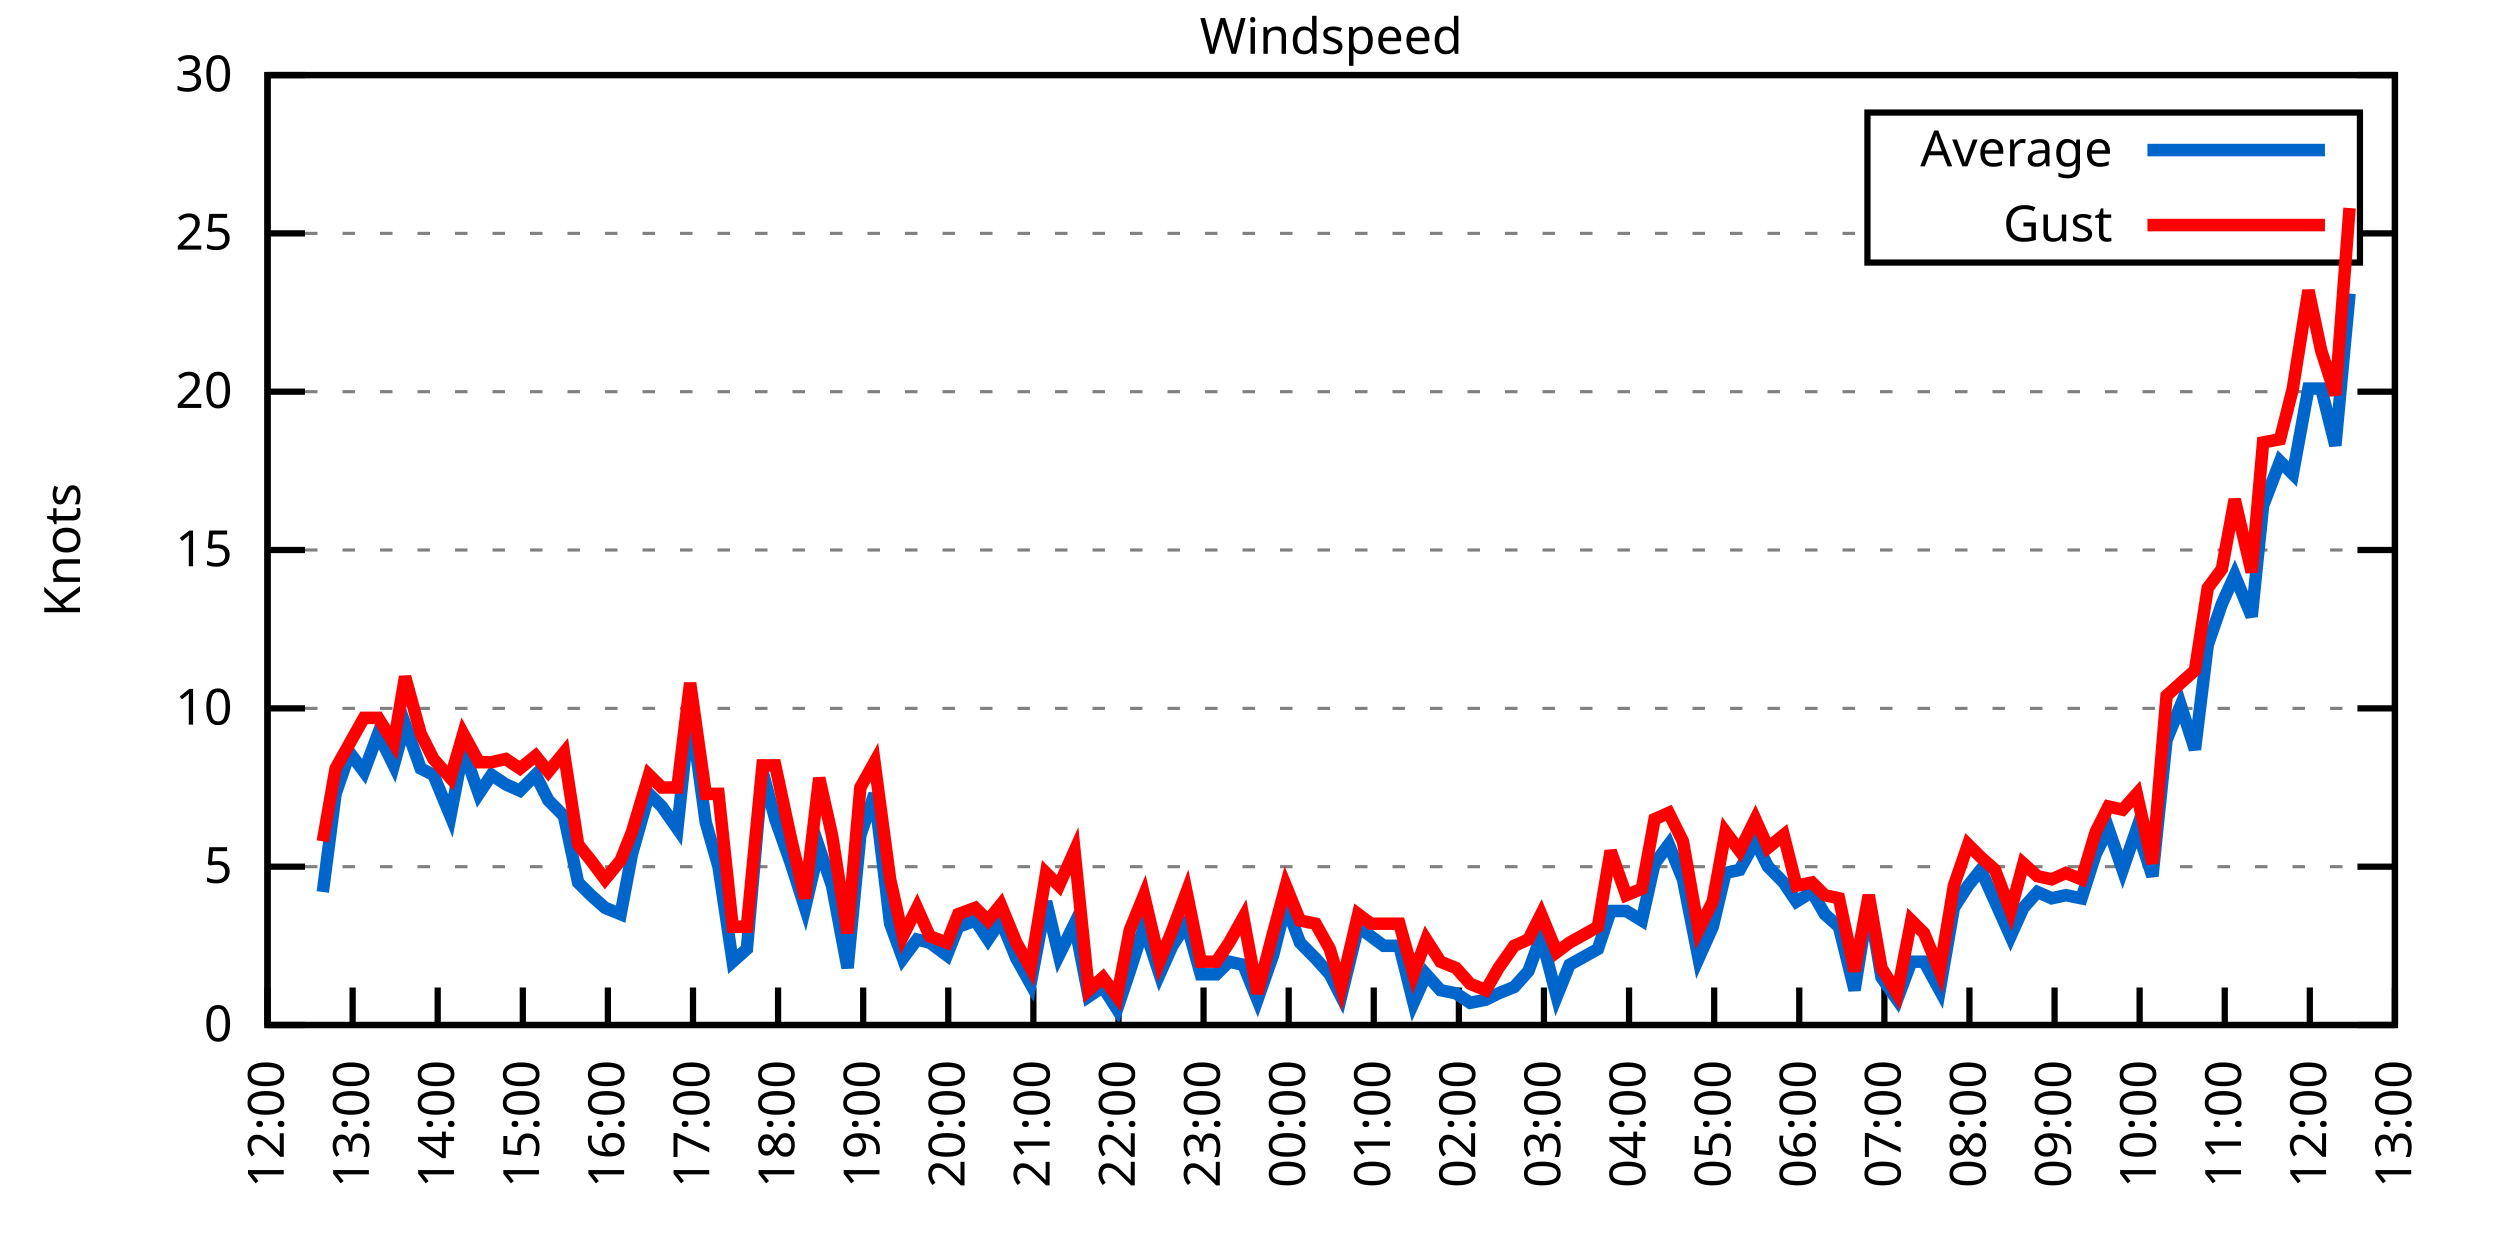
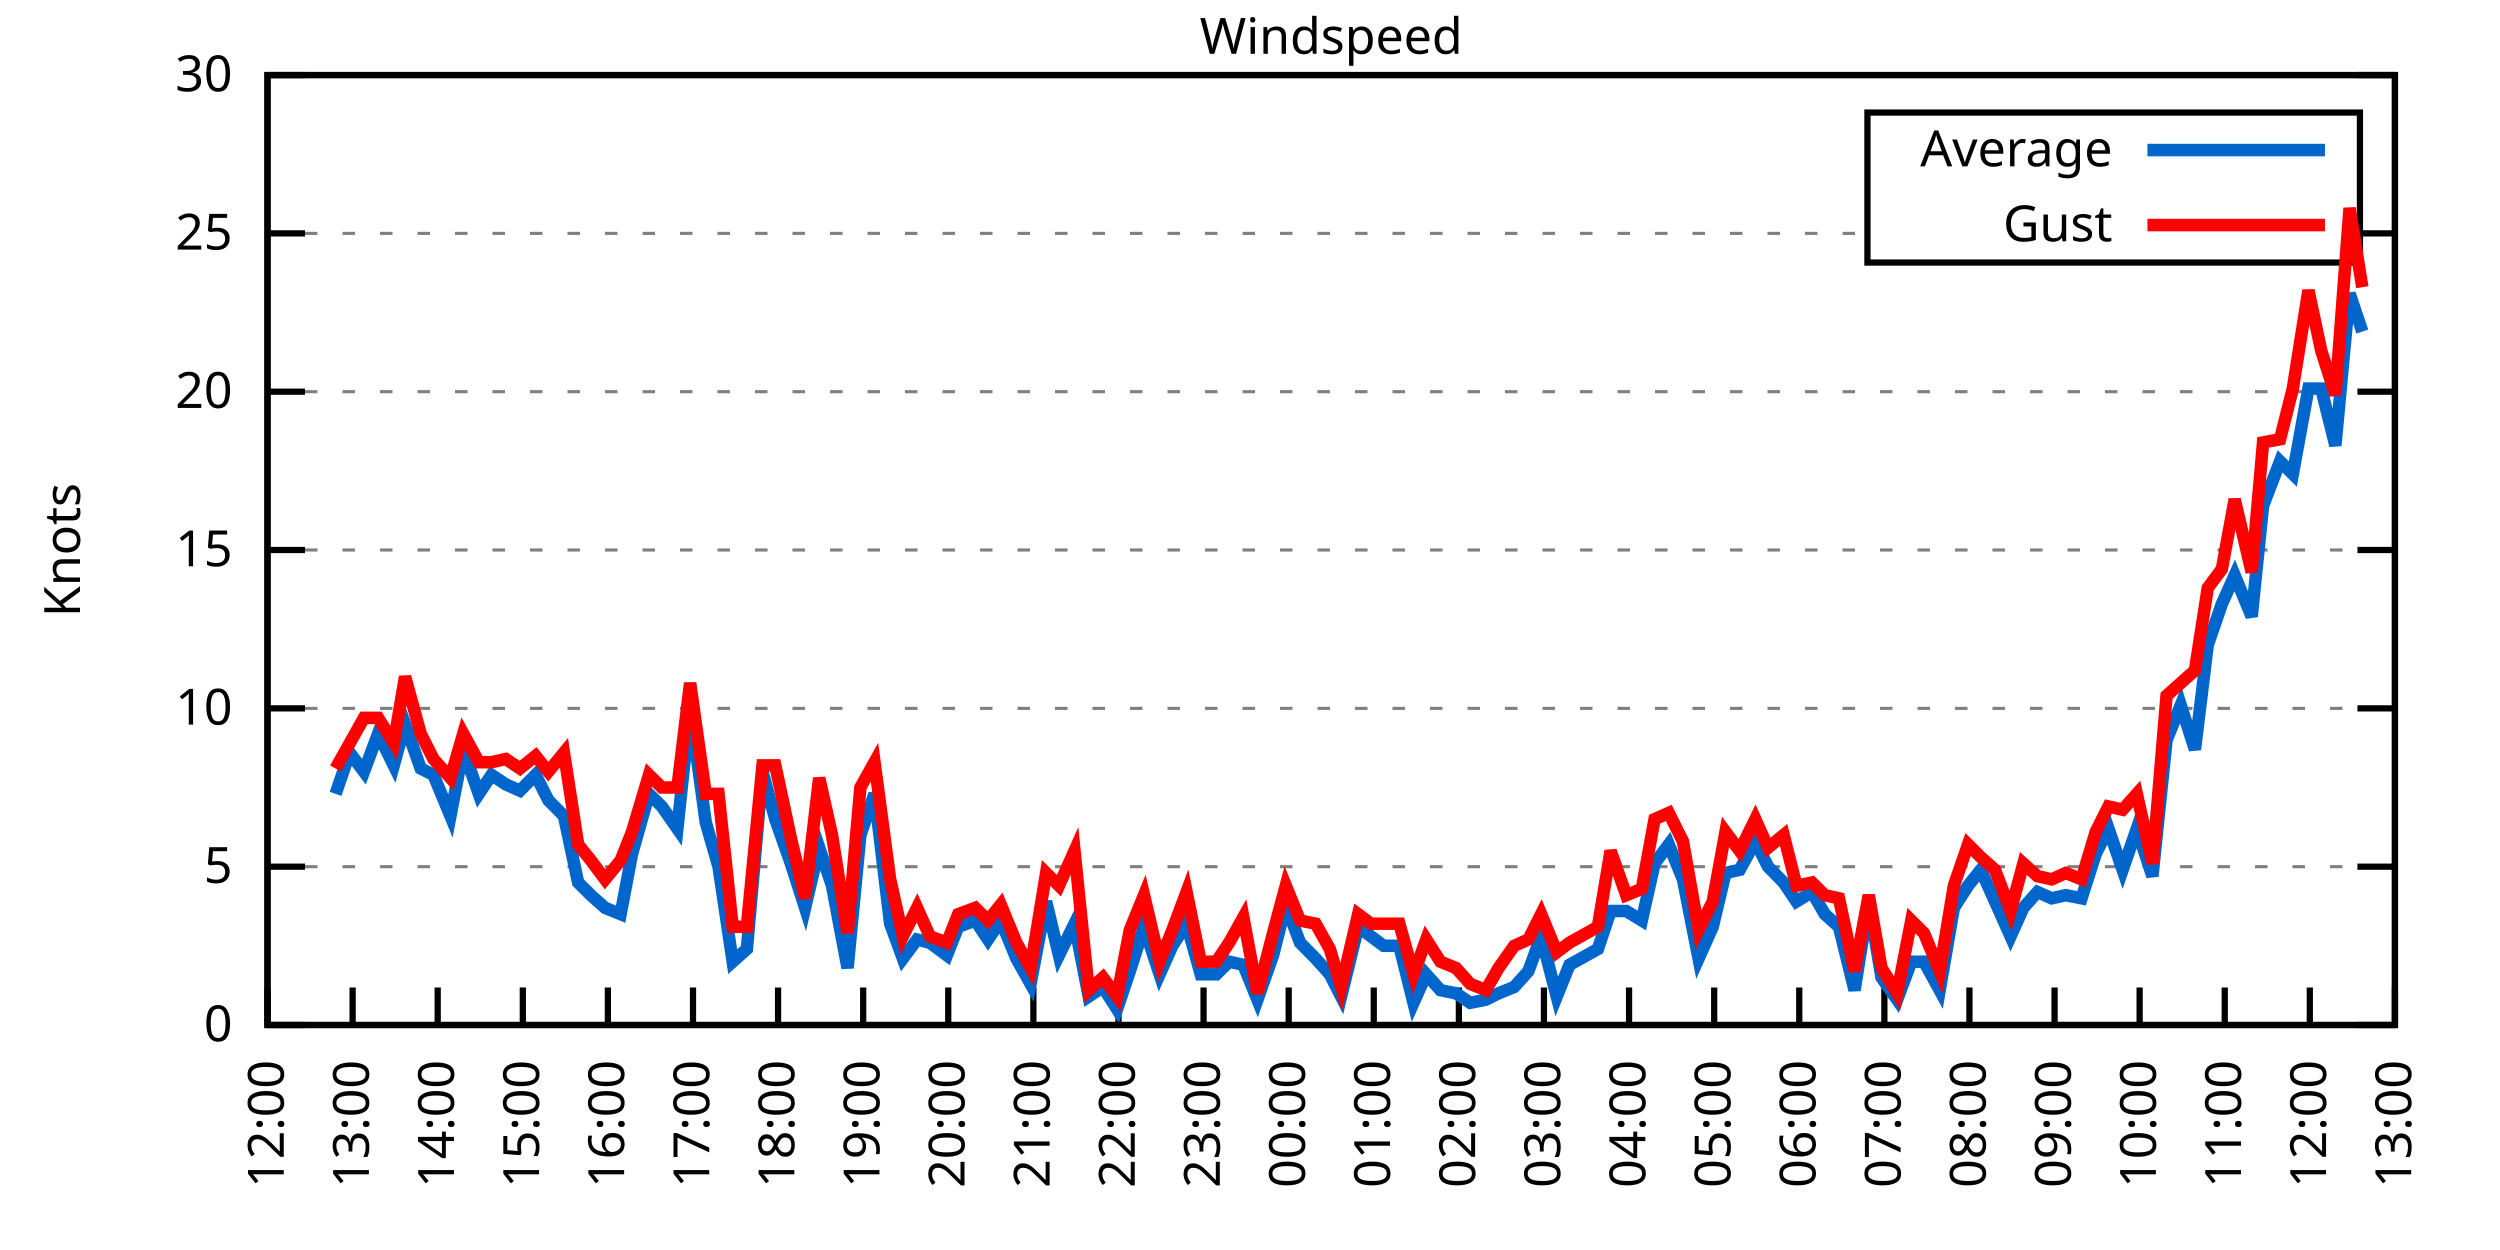
<svg xmlns="http://www.w3.org/2000/svg" xmlns:xlink="http://www.w3.org/1999/xlink" width="400" height="200" viewBox="0 0 400 200">
  <g id="gnuplot_canvas">
    <rect x="0" y="0" width="400" height="200" fill="none" />
    <defs>
      <circle id="gpDot" r="0.5" stroke-width="0.5" stroke="currentColor" />
      <path id="gpPt0" stroke-width="0.333" stroke="currentColor" d="M-1,0 h2 M0,-1 v2" />
      <path id="gpPt1" stroke-width="0.333" stroke="currentColor" d="M-1,-1 L1,1 M1,-1 L-1,1" />
      <path id="gpPt2" stroke-width="0.333" stroke="currentColor" d="M-1,0 L1,0 M0,-1 L0,1 M-1,-1 L1,1 M-1,1 L1,-1" />
      <rect id="gpPt3" stroke-width="0.333" stroke="currentColor" x="-1" y="-1" width="2" height="2" />
      <rect id="gpPt4" stroke-width="0.333" stroke="currentColor" fill="currentColor" x="-1" y="-1" width="2" height="2" />
      <circle id="gpPt5" stroke-width="0.333" stroke="currentColor" cx="0" cy="0" r="1" />
      <use xlink:href="#gpPt5" id="gpPt6" fill="currentColor" stroke="none" />
      <path id="gpPt7" stroke-width="0.333" stroke="currentColor" d="M0,-1.33 L-1.33,0.67 L1.33,0.67 z" />
      <use xlink:href="#gpPt7" id="gpPt8" fill="currentColor" stroke="none" />
      <use xlink:href="#gpPt7" id="gpPt9" stroke="currentColor" transform="rotate(180)" />
      <use xlink:href="#gpPt9" id="gpPt10" fill="currentColor" stroke="none" />
      <use xlink:href="#gpPt3" id="gpPt11" stroke="currentColor" transform="rotate(45)" />
      <use xlink:href="#gpPt11" id="gpPt12" fill="currentColor" stroke="none" />
      <path id="gpPt13" stroke-width="0.333" stroke="currentColor" d="M0,1.330 L1.265,0.411 L0.782,-1.067 L-0.782,-1.076 L-1.265,0.411 z" />
      <use xlink:href="#gpPt13" id="gpPt14" fill="currentColor" stroke="none" />
      <filter id="textbox" filterUnits="objectBoundingBox" x="0" y="0" height="1" width="1">
        <feFlood flood-color="white" flood-opacity="1" result="bgnd" />
        <feComposite in="SourceGraphic" in2="bgnd" operator="atop" />
      </filter>
      <filter id="greybox" filterUnits="objectBoundingBox" x="0" y="0" height="1" width="1">
        <feFlood flood-color="lightgrey" flood-opacity="1" result="grey" />
        <feComposite in="SourceGraphic" in2="grey" operator="atop" />
      </filter>
    </defs>
    <g fill="none" color="white" stroke="currentColor" stroke-width="1.00" stroke-linecap="butt" stroke-linejoin="miter">
</g>
    <g fill="none" color="black" stroke="currentColor" stroke-width="1.00" stroke-linecap="butt" stroke-linejoin="miter">
      <g stroke="none" shape-rendering="crispEdges">
        <polygon fill="rgb(255, 255, 255)" points="42.80,164.00 383.18,164.00 383.18,12.02 42.80,12.02 " />
      </g>
    </g>
    <g fill="none" color="black" stroke="currentColor" stroke-width="1.00" stroke-linecap="butt" stroke-linejoin="miter">
</g>
    <g fill="none" color="black" stroke="black" stroke-width="0.50" stroke-linecap="butt" stroke-linejoin="miter">
</g>
    <g fill="none" color="gray" stroke="currentColor" stroke-width="0.50" stroke-linecap="butt" stroke-linejoin="miter">
      <path stroke="gray" stroke-dasharray="2,4" class="gridline" d="M42.80,164.00 L383.19,164.00  " />
    </g>
    <g fill="none" color="gray" stroke="gray" stroke-width="1.00" stroke-linecap="butt" stroke-linejoin="miter">
</g>
    <g fill="none" color="black" stroke="currentColor" stroke-width="1.00" stroke-linecap="butt" stroke-linejoin="miter">
      <path stroke="black" d="M42.80,164.00 L48.80,164.00 M383.19,164.00 L377.19,164.00  " />
      <g transform="translate(37.20,166.60)" stroke="none" fill="black" font-family="Sans" font-size="8.00" text-anchor="end">
        <text>
          <tspan font-family="Sans"> 0</tspan>
        </text>
      </g>
    </g>
    <g fill="none" color="black" stroke="currentColor" stroke-width="1.00" stroke-linecap="butt" stroke-linejoin="miter">
</g>
    <g fill="none" color="black" stroke="black" stroke-width="0.50" stroke-linecap="butt" stroke-linejoin="miter">
</g>
    <g fill="none" color="gray" stroke="currentColor" stroke-width="0.50" stroke-linecap="butt" stroke-linejoin="miter">
      <path stroke="gray" stroke-dasharray="2,4" class="gridline" d="M42.80,138.67 L383.19,138.67  " />
    </g>
    <g fill="none" color="gray" stroke="gray" stroke-width="1.00" stroke-linecap="butt" stroke-linejoin="miter">
</g>
    <g fill="none" color="black" stroke="currentColor" stroke-width="1.00" stroke-linecap="butt" stroke-linejoin="miter">
      <path stroke="black" d="M42.80,138.67 L48.80,138.67 M383.19,138.67 L377.19,138.67  " />
      <g transform="translate(37.20,141.27)" stroke="none" fill="black" font-family="Sans" font-size="8.00" text-anchor="end">
        <text>
          <tspan font-family="Sans"> 5</tspan>
        </text>
      </g>
    </g>
    <g fill="none" color="black" stroke="currentColor" stroke-width="1.00" stroke-linecap="butt" stroke-linejoin="miter">
</g>
    <g fill="none" color="black" stroke="black" stroke-width="0.50" stroke-linecap="butt" stroke-linejoin="miter">
</g>
    <g fill="none" color="gray" stroke="currentColor" stroke-width="0.50" stroke-linecap="butt" stroke-linejoin="miter">
      <path stroke="gray" stroke-dasharray="2,4" class="gridline" d="M42.80,113.34 L383.19,113.34  " />
    </g>
    <g fill="none" color="gray" stroke="gray" stroke-width="1.00" stroke-linecap="butt" stroke-linejoin="miter">
</g>
    <g fill="none" color="black" stroke="currentColor" stroke-width="1.00" stroke-linecap="butt" stroke-linejoin="miter">
      <path stroke="black" d="M42.80,113.34 L48.80,113.34 M383.19,113.34 L377.19,113.34  " />
      <g transform="translate(37.20,115.94)" stroke="none" fill="black" font-family="Sans" font-size="8.00" text-anchor="end">
        <text>
          <tspan font-family="Sans"> 10</tspan>
        </text>
      </g>
    </g>
    <g fill="none" color="black" stroke="currentColor" stroke-width="1.00" stroke-linecap="butt" stroke-linejoin="miter">
</g>
    <g fill="none" color="black" stroke="black" stroke-width="0.50" stroke-linecap="butt" stroke-linejoin="miter">
</g>
    <g fill="none" color="gray" stroke="currentColor" stroke-width="0.50" stroke-linecap="butt" stroke-linejoin="miter">
      <path stroke="gray" stroke-dasharray="2,4" class="gridline" d="M42.80,88.00 L383.19,88.00  " />
    </g>
    <g fill="none" color="gray" stroke="gray" stroke-width="1.00" stroke-linecap="butt" stroke-linejoin="miter">
</g>
    <g fill="none" color="black" stroke="currentColor" stroke-width="1.00" stroke-linecap="butt" stroke-linejoin="miter">
      <path stroke="black" d="M42.80,88.00 L48.80,88.00 M383.19,88.00 L377.19,88.00  " />
      <g transform="translate(37.20,90.60)" stroke="none" fill="black" font-family="Sans" font-size="8.00" text-anchor="end">
        <text>
          <tspan font-family="Sans"> 15</tspan>
        </text>
      </g>
    </g>
    <g fill="none" color="black" stroke="currentColor" stroke-width="1.00" stroke-linecap="butt" stroke-linejoin="miter">
</g>
    <g fill="none" color="black" stroke="black" stroke-width="0.50" stroke-linecap="butt" stroke-linejoin="miter">
</g>
    <g fill="none" color="gray" stroke="currentColor" stroke-width="0.50" stroke-linecap="butt" stroke-linejoin="miter">
      <path stroke="gray" stroke-dasharray="2,4" class="gridline" d="M42.80,62.67 L383.19,62.67  " />
    </g>
    <g fill="none" color="gray" stroke="gray" stroke-width="1.00" stroke-linecap="butt" stroke-linejoin="miter">
</g>
    <g fill="none" color="black" stroke="currentColor" stroke-width="1.00" stroke-linecap="butt" stroke-linejoin="miter">
      <path stroke="black" d="M42.80,62.67 L48.80,62.67 M383.19,62.67 L377.19,62.67  " />
      <g transform="translate(37.20,65.27)" stroke="none" fill="black" font-family="Sans" font-size="8.00" text-anchor="end">
        <text>
          <tspan font-family="Sans"> 20</tspan>
        </text>
      </g>
    </g>
    <g fill="none" color="black" stroke="currentColor" stroke-width="1.00" stroke-linecap="butt" stroke-linejoin="miter">
</g>
    <g fill="none" color="black" stroke="black" stroke-width="0.50" stroke-linecap="butt" stroke-linejoin="miter">
</g>
    <g fill="none" color="gray" stroke="currentColor" stroke-width="0.50" stroke-linecap="butt" stroke-linejoin="miter">
      <path stroke="gray" stroke-dasharray="2,4" class="gridline" d="M42.80,37.34 L298.79,37.34 M377.59,37.34 L383.19,37.34  " />
    </g>
    <g fill="none" color="gray" stroke="gray" stroke-width="1.00" stroke-linecap="butt" stroke-linejoin="miter">
</g>
    <g fill="none" color="black" stroke="currentColor" stroke-width="1.00" stroke-linecap="butt" stroke-linejoin="miter">
      <path stroke="black" d="M42.80,37.34 L48.80,37.34 M383.19,37.34 L377.19,37.34  " />
      <g transform="translate(37.20,39.94)" stroke="none" fill="black" font-family="Sans" font-size="8.00" text-anchor="end">
        <text>
          <tspan font-family="Sans"> 25</tspan>
        </text>
      </g>
    </g>
    <g fill="none" color="black" stroke="currentColor" stroke-width="1.00" stroke-linecap="butt" stroke-linejoin="miter">
</g>
    <g fill="none" color="black" stroke="black" stroke-width="0.50" stroke-linecap="butt" stroke-linejoin="miter">
</g>
    <g fill="none" color="gray" stroke="currentColor" stroke-width="0.50" stroke-linecap="butt" stroke-linejoin="miter">
      <path stroke="gray" stroke-dasharray="2,4" class="gridline" d="M42.80,12.01 L383.19,12.01  " />
    </g>
    <g fill="none" color="gray" stroke="gray" stroke-width="1.00" stroke-linecap="butt" stroke-linejoin="miter">
</g>
    <g fill="none" color="black" stroke="currentColor" stroke-width="1.00" stroke-linecap="butt" stroke-linejoin="miter">
      <path stroke="black" d="M42.80,12.01 L48.80,12.01 M383.19,12.01 L377.19,12.01  " />
      <g transform="translate(37.20,14.61)" stroke="none" fill="black" font-family="Sans" font-size="8.00" text-anchor="end">
        <text>
          <tspan font-family="Sans"> 30</tspan>
        </text>
      </g>
    </g>
    <g fill="none" color="black" stroke="currentColor" stroke-width="1.00" stroke-linecap="butt" stroke-linejoin="miter">
      <path stroke="black" d="M42.80,164.00 L42.80,158.00  " />
      <g transform="translate(45.40,169.60) rotate(270.00)" stroke="none" fill="black" font-family="Sans" font-size="8.00" text-anchor="end">
        <text>
          <tspan font-family="Sans">12:00</tspan>
        </text>
      </g>
    </g>
    <g fill="none" color="black" stroke="currentColor" stroke-width="1.00" stroke-linecap="butt" stroke-linejoin="miter">
      <path stroke="black" d="M56.42,164.00 L56.42,158.00  " />
      <g transform="translate(59.02,169.60) rotate(270.00)" stroke="none" fill="black" font-family="Sans" font-size="8.00" text-anchor="end">
        <text>
          <tspan font-family="Sans">13:00</tspan>
        </text>
      </g>
    </g>
    <g fill="none" color="black" stroke="currentColor" stroke-width="1.00" stroke-linecap="butt" stroke-linejoin="miter">
      <path stroke="black" d="M70.03,164.00 L70.03,158.00  " />
      <g transform="translate(72.63,169.60) rotate(270.00)" stroke="none" fill="black" font-family="Sans" font-size="8.00" text-anchor="end">
        <text>
          <tspan font-family="Sans">14:00</tspan>
        </text>
      </g>
    </g>
    <g fill="none" color="black" stroke="currentColor" stroke-width="1.00" stroke-linecap="butt" stroke-linejoin="miter">
      <path stroke="black" d="M83.65,164.00 L83.65,158.00  " />
      <g transform="translate(86.25,169.60) rotate(270.00)" stroke="none" fill="black" font-family="Sans" font-size="8.00" text-anchor="end">
        <text>
          <tspan font-family="Sans">15:00</tspan>
        </text>
      </g>
    </g>
    <g fill="none" color="black" stroke="currentColor" stroke-width="1.00" stroke-linecap="butt" stroke-linejoin="miter">
      <path stroke="black" d="M97.26,164.00 L97.26,158.00  " />
      <g transform="translate(99.86,169.60) rotate(270.00)" stroke="none" fill="black" font-family="Sans" font-size="8.00" text-anchor="end">
        <text>
          <tspan font-family="Sans">16:00</tspan>
        </text>
      </g>
    </g>
    <g fill="none" color="black" stroke="currentColor" stroke-width="1.00" stroke-linecap="butt" stroke-linejoin="miter">
      <path stroke="black" d="M110.88,164.00 L110.88,158.00  " />
      <g transform="translate(113.48,169.60) rotate(270.00)" stroke="none" fill="black" font-family="Sans" font-size="8.00" text-anchor="end">
        <text>
          <tspan font-family="Sans">17:00</tspan>
        </text>
      </g>
    </g>
    <g fill="none" color="black" stroke="currentColor" stroke-width="1.00" stroke-linecap="butt" stroke-linejoin="miter">
      <path stroke="black" d="M124.49,164.00 L124.49,158.00  " />
      <g transform="translate(127.09,169.60) rotate(270.00)" stroke="none" fill="black" font-family="Sans" font-size="8.00" text-anchor="end">
        <text>
          <tspan font-family="Sans">18:00</tspan>
        </text>
      </g>
    </g>
    <g fill="none" color="black" stroke="currentColor" stroke-width="1.00" stroke-linecap="butt" stroke-linejoin="miter">
      <path stroke="black" d="M138.11,164.00 L138.11,158.00  " />
      <g transform="translate(140.71,169.60) rotate(270.00)" stroke="none" fill="black" font-family="Sans" font-size="8.00" text-anchor="end">
        <text>
          <tspan font-family="Sans">19:00</tspan>
        </text>
      </g>
    </g>
    <g fill="none" color="black" stroke="currentColor" stroke-width="1.00" stroke-linecap="butt" stroke-linejoin="miter">
      <path stroke="black" d="M151.72,164.00 L151.72,158.00  " />
      <g transform="translate(154.32,169.60) rotate(270.00)" stroke="none" fill="black" font-family="Sans" font-size="8.00" text-anchor="end">
        <text>
          <tspan font-family="Sans">20:00</tspan>
        </text>
      </g>
    </g>
    <g fill="none" color="black" stroke="currentColor" stroke-width="1.00" stroke-linecap="butt" stroke-linejoin="miter">
      <path stroke="black" d="M165.34,164.00 L165.34,158.00  " />
      <g transform="translate(167.94,169.60) rotate(270.00)" stroke="none" fill="black" font-family="Sans" font-size="8.00" text-anchor="end">
        <text>
          <tspan font-family="Sans">21:00</tspan>
        </text>
      </g>
    </g>
    <g fill="none" color="black" stroke="currentColor" stroke-width="1.00" stroke-linecap="butt" stroke-linejoin="miter">
      <path stroke="black" d="M178.96,164.00 L178.96,158.00  " />
      <g transform="translate(181.56,169.60) rotate(270.00)" stroke="none" fill="black" font-family="Sans" font-size="8.00" text-anchor="end">
        <text>
          <tspan font-family="Sans">22:00</tspan>
        </text>
      </g>
    </g>
    <g fill="none" color="black" stroke="currentColor" stroke-width="1.00" stroke-linecap="butt" stroke-linejoin="miter">
      <path stroke="black" d="M192.57,164.00 L192.57,158.00  " />
      <g transform="translate(195.17,169.60) rotate(270.00)" stroke="none" fill="black" font-family="Sans" font-size="8.00" text-anchor="end">
        <text>
          <tspan font-family="Sans">23:00</tspan>
        </text>
      </g>
    </g>
    <g fill="none" color="black" stroke="currentColor" stroke-width="1.00" stroke-linecap="butt" stroke-linejoin="miter">
      <path stroke="black" d="M206.19,164.00 L206.19,158.00  " />
      <g transform="translate(208.79,169.60) rotate(270.00)" stroke="none" fill="black" font-family="Sans" font-size="8.00" text-anchor="end">
        <text>
          <tspan font-family="Sans">00:00</tspan>
        </text>
      </g>
    </g>
    <g fill="none" color="black" stroke="currentColor" stroke-width="1.00" stroke-linecap="butt" stroke-linejoin="miter">
      <path stroke="black" d="M219.80,164.00 L219.80,158.00  " />
      <g transform="translate(222.40,169.60) rotate(270.00)" stroke="none" fill="black" font-family="Sans" font-size="8.00" text-anchor="end">
        <text>
          <tspan font-family="Sans">01:00</tspan>
        </text>
      </g>
    </g>
    <g fill="none" color="black" stroke="currentColor" stroke-width="1.00" stroke-linecap="butt" stroke-linejoin="miter">
      <path stroke="black" d="M233.42,164.00 L233.42,158.00  " />
      <g transform="translate(236.02,169.60) rotate(270.00)" stroke="none" fill="black" font-family="Sans" font-size="8.00" text-anchor="end">
        <text>
          <tspan font-family="Sans">02:00</tspan>
        </text>
      </g>
    </g>
    <g fill="none" color="black" stroke="currentColor" stroke-width="1.00" stroke-linecap="butt" stroke-linejoin="miter">
      <path stroke="black" d="M247.03,164.00 L247.03,158.00  " />
      <g transform="translate(249.63,169.60) rotate(270.00)" stroke="none" fill="black" font-family="Sans" font-size="8.00" text-anchor="end">
        <text>
          <tspan font-family="Sans">03:00</tspan>
        </text>
      </g>
    </g>
    <g fill="none" color="black" stroke="currentColor" stroke-width="1.00" stroke-linecap="butt" stroke-linejoin="miter">
      <path stroke="black" d="M260.65,164.00 L260.65,158.00  " />
      <g transform="translate(263.25,169.60) rotate(270.00)" stroke="none" fill="black" font-family="Sans" font-size="8.00" text-anchor="end">
        <text>
          <tspan font-family="Sans">04:00</tspan>
        </text>
      </g>
    </g>
    <g fill="none" color="black" stroke="currentColor" stroke-width="1.00" stroke-linecap="butt" stroke-linejoin="miter">
      <path stroke="black" d="M274.27,164.00 L274.27,158.00  " />
      <g transform="translate(276.87,169.60) rotate(270.00)" stroke="none" fill="black" font-family="Sans" font-size="8.00" text-anchor="end">
        <text>
          <tspan font-family="Sans">05:00</tspan>
        </text>
      </g>
    </g>
    <g fill="none" color="black" stroke="currentColor" stroke-width="1.00" stroke-linecap="butt" stroke-linejoin="miter">
      <path stroke="black" d="M287.88,164.00 L287.88,158.00  " />
      <g transform="translate(290.48,169.60) rotate(270.00)" stroke="none" fill="black" font-family="Sans" font-size="8.00" text-anchor="end">
        <text>
          <tspan font-family="Sans">06:00</tspan>
        </text>
      </g>
    </g>
    <g fill="none" color="black" stroke="currentColor" stroke-width="1.00" stroke-linecap="butt" stroke-linejoin="miter">
      <path stroke="black" d="M301.50,164.00 L301.50,158.00  " />
      <g transform="translate(304.10,169.60) rotate(270.00)" stroke="none" fill="black" font-family="Sans" font-size="8.00" text-anchor="end">
        <text>
          <tspan font-family="Sans">07:00</tspan>
        </text>
      </g>
    </g>
    <g fill="none" color="black" stroke="currentColor" stroke-width="1.00" stroke-linecap="butt" stroke-linejoin="miter">
      <path stroke="black" d="M315.11,164.00 L315.11,158.00  " />
      <g transform="translate(317.71,169.60) rotate(270.00)" stroke="none" fill="black" font-family="Sans" font-size="8.00" text-anchor="end">
        <text>
          <tspan font-family="Sans">08:00</tspan>
        </text>
      </g>
    </g>
    <g fill="none" color="black" stroke="currentColor" stroke-width="1.00" stroke-linecap="butt" stroke-linejoin="miter">
      <path stroke="black" d="M328.73,164.00 L328.73,158.00  " />
      <g transform="translate(331.33,169.60) rotate(270.00)" stroke="none" fill="black" font-family="Sans" font-size="8.00" text-anchor="end">
        <text>
          <tspan font-family="Sans">09:00</tspan>
        </text>
      </g>
    </g>
    <g fill="none" color="black" stroke="currentColor" stroke-width="1.00" stroke-linecap="butt" stroke-linejoin="miter">
      <path stroke="black" d="M342.34,164.00 L342.34,158.00  " />
      <g transform="translate(344.94,169.60) rotate(270.00)" stroke="none" fill="black" font-family="Sans" font-size="8.00" text-anchor="end">
        <text>
          <tspan font-family="Sans">10:00</tspan>
        </text>
      </g>
    </g>
    <g fill="none" color="black" stroke="currentColor" stroke-width="1.00" stroke-linecap="butt" stroke-linejoin="miter">
      <path stroke="black" d="M355.96,164.00 L355.96,158.00  " />
      <g transform="translate(358.56,169.60) rotate(270.00)" stroke="none" fill="black" font-family="Sans" font-size="8.00" text-anchor="end">
        <text>
          <tspan font-family="Sans">11:00</tspan>
        </text>
      </g>
    </g>
    <g fill="none" color="black" stroke="currentColor" stroke-width="1.00" stroke-linecap="butt" stroke-linejoin="miter">
      <path stroke="black" d="M369.57,164.00 L369.57,158.00  " />
      <g transform="translate(372.17,169.60) rotate(270.00)" stroke="none" fill="black" font-family="Sans" font-size="8.00" text-anchor="end">
        <text>
          <tspan font-family="Sans">12:00</tspan>
        </text>
      </g>
    </g>
    <g fill="none" color="black" stroke="currentColor" stroke-width="1.00" stroke-linecap="butt" stroke-linejoin="miter">
      <path stroke="black" d="M383.19,164.00 L383.19,158.00  " />
      <g transform="translate(385.79,169.60) rotate(270.00)" stroke="none" fill="black" font-family="Sans" font-size="8.00" text-anchor="end">
        <text>
          <tspan font-family="Sans">13:00</tspan>
        </text>
      </g>
    </g>
    <g fill="none" color="black" stroke="currentColor" stroke-width="1.00" stroke-linecap="butt" stroke-linejoin="miter">
</g>
    <g fill="none" color="black" stroke="currentColor" stroke-width="1.00" stroke-linecap="butt" stroke-linejoin="miter">
      <path stroke="black" d="M42.80,12.01 L42.80,164.00 L383.19,164.00 L383.19,12.01 L42.80,12.01 Z  " />
    </g>
    <g fill="none" color="black" stroke="currentColor" stroke-width="1.00" stroke-linecap="butt" stroke-linejoin="miter">
</g>
    <g fill="none" color="black" stroke="currentColor" stroke-width="1.00" stroke-linecap="butt" stroke-linejoin="miter">
      <path stroke="black" d="M298.79,42.01 L298.79,18.01 L377.59,18.01 L377.59,42.01 L298.79,42.01 Z  " />
    </g>
    <g id="Windspeed_plot_1">
      <g fill="none" color="white" stroke="black" stroke-width="2.00" stroke-linecap="butt" stroke-linejoin="miter">
</g>
      <g fill="none" color="black" stroke="currentColor" stroke-width="2.00" stroke-linecap="butt" stroke-linejoin="miter">
        <g transform="translate(337.99,26.61)" stroke="none" fill="black" font-family="Sans" font-size="8.00" text-anchor="end">
          <text>
            <tspan font-family="Sans">Average</tspan>
          </text>
        </g>
      </g>
      <g fill="none" color="black" stroke="currentColor" stroke-width="2.00" stroke-linecap="butt" stroke-linejoin="miter">
-         <path stroke="rgb(  0, 102, 204)" d="M343.59,24.01 L371.99,24.01 M51.65,142.72 L53.69,127.02 L55.96,120.43 L58.23,123.47 L60.50,117.39 L63.00,122.46   L64.81,115.87 L67.31,122.96 L69.35,123.98 L72.07,130.56 L74.12,119.92 L76.61,127.02 L78.65,123.98 L80.92,125.50   L83.19,126.51 L85.69,123.98 L87.73,128.03 L90.23,130.56 L92.50,141.20 L94.54,143.23 L96.81,145.25 L99.30,146.27   L101.12,136.64 L103.84,127.02 L105.89,129.04 L108.38,132.59 L110.42,113.34 L112.92,131.58 L114.96,138.67 L117.23,153.87   L119.50,151.84 L122.00,123.47 L124.04,131.07 L126.54,138.16 L128.81,145.25 L131.07,135.63 L133.12,141.71 L135.61,154.88   L137.66,133.60 L139.92,127.02 L142.42,147.79 L144.46,153.36 L146.73,150.32 L148.77,150.83 L151.50,152.85 L153.31,148.29   L156.04,147.28 L158.08,150.32 L160.12,147.28 L162.62,153.36 L164.89,157.41 L167.38,144.24 L169.43,152.85 L171.92,147.79   L174.19,159.44 L176.46,157.92 L178.73,161.47 L180.77,155.39 L183.04,148.29 L185.54,155.89 L187.58,151.33 L189.85,147.79   L192.12,155.89 L194.61,155.89 L196.66,153.87 L198.93,154.37 L201.19,159.95 L203.69,152.85 L205.73,144.75 L208.00,150.83   L210.50,153.36 L212.77,155.89 L214.58,159.44 L217.31,148.29 L219.35,149.81 L221.39,151.33 L223.89,151.33 L226.16,160.45   L228.20,155.89 L230.47,158.43 L232.96,158.93 L235.23,160.45 L237.73,159.95 L239.77,158.93 L242.27,157.92 L244.54,155.39   L246.58,149.81 L249.08,159.44 L251.12,154.37 L255.66,151.84 L257.70,145.76 L260.20,145.76 L262.69,147.28 L264.73,138.16   L267.00,135.12 L269.27,140.69 L271.77,153.36 L274.04,148.29 L276.08,139.68 L278.35,139.17 L280.85,134.62 L282.89,138.67   L285.38,141.20 L287.43,144.24 L289.92,142.72 L291.97,146.27 L294.23,148.29 L296.73,158.43 L299.00,144.24 L301.04,156.40   L303.54,159.95 L305.81,153.87 L307.85,153.87 L310.35,158.43 L312.62,145.25 L314.89,141.71 L316.93,139.17 L319.20,144.24   L321.69,149.81 L323.74,145.25 L326.00,142.72 L328.27,143.73 L330.54,143.23 L333.04,143.73 L335.31,136.64 L337.35,132.59   L339.62,139.17 L341.89,132.59 L344.39,140.19 L346.65,118.40 L348.92,112.83 L351.19,119.92 L353.24,103.20 L355.50,96.62   L357.55,92.06 L360.27,98.64 L362.09,80.91 L364.81,73.82 L366.85,75.85 L369.35,62.17 L371.39,62.17 L373.66,71.29   L375.93,46.97  " />
+         <path stroke="rgb(  0, 102, 204)" d="M343.59,24.01 L371.99,24.01 M53.69,127.02 L55.96,120.43 L58.23,123.47 L60.50,117.39 L63.00,122.46 L64.81,115.87   L67.31,122.96 L69.35,123.98 L72.07,130.56 L74.12,119.92 L76.61,127.02 L78.65,123.98 L80.92,125.50 L83.19,126.51   L85.69,123.98 L87.73,128.03 L90.23,130.56 L92.50,141.20 L94.54,143.23 L96.81,145.25 L99.30,146.27 L101.12,136.64   L103.84,127.02 L105.89,129.04 L108.38,132.59 L110.42,113.34 L112.92,131.58 L114.96,138.67 L117.23,153.87 L119.50,151.84   L122.00,123.47 L124.04,131.07 L126.54,138.16 L128.81,145.25 L131.07,135.63 L133.12,141.71 L135.61,154.88 L137.66,133.60   L139.92,127.02 L142.42,147.79 L144.46,153.36 L146.73,150.32 L148.77,150.83 L151.50,152.85 L153.31,148.29 L156.04,147.28   L158.08,150.32 L160.12,147.28 L162.62,153.36 L164.89,157.41 L167.38,144.24 L169.43,152.85 L171.92,147.79 L174.19,159.44   L176.46,157.92 L178.73,161.47 L180.77,155.39 L183.04,148.29 L185.54,155.89 L187.58,151.33 L189.85,147.79 L192.12,155.89   L194.61,155.89 L196.66,153.87 L198.93,154.37 L201.19,159.95 L203.69,152.85 L205.73,144.75 L208.00,150.83 L210.50,153.36   L212.77,155.89 L214.58,159.44 L217.31,148.29 L219.35,149.81 L221.39,151.33 L223.89,151.33 L226.16,160.45 L228.20,155.89   L230.47,158.43 L232.96,158.93 L235.23,160.45 L237.73,159.95 L239.77,158.93 L242.27,157.92 L244.54,155.39 L246.58,149.81   L249.08,159.44 L251.12,154.37 L255.66,151.84 L257.70,145.76 L260.20,145.76 L262.69,147.28 L264.73,138.16 L267.00,135.12   L269.27,140.69 L271.77,153.36 L274.04,148.29 L276.08,139.68 L278.35,139.17 L280.85,134.62 L282.89,138.67 L285.38,141.20   L287.43,144.24 L289.92,142.72 L291.97,146.27 L294.23,148.29 L296.73,158.43 L299.00,144.24 L301.04,156.40 L303.54,159.95   L305.81,153.87 L307.85,153.87 L310.35,158.43 L312.62,145.25 L314.89,141.71 L316.93,139.17 L319.20,144.24 L321.69,149.81   L323.74,145.25 L326.00,142.72 L328.27,143.73 L330.54,143.23 L333.04,143.73 L335.31,136.64 L337.35,132.59 L339.62,139.17   L341.89,132.59 L344.39,140.19 L346.65,118.40 L348.92,112.83 L351.19,119.92 L353.24,103.20 L355.50,96.62 L357.55,92.06   L360.27,98.64 L362.09,80.91 L364.81,73.82 L366.85,75.85 L369.35,62.17 L371.39,62.17 L373.66,71.29 L375.93,46.97   L377.97,53.05  " />
      </g>
    </g>
    <g id="Windspeed_plot_2">
      <g fill="none" color="black" stroke="currentColor" stroke-width="2.00" stroke-linecap="butt" stroke-linejoin="miter">
        <g transform="translate(337.99,38.61)" stroke="none" fill="black" font-family="Sans" font-size="8.00" text-anchor="end">
          <text>
            <tspan font-family="Sans">Gust</tspan>
          </text>
        </g>
      </g>
      <g fill="none" color="black" stroke="currentColor" stroke-width="2.00" stroke-linecap="butt" stroke-linejoin="miter">
-         <path stroke="rgb(255,   0,   0)" d="M343.59,36.01 L371.99,36.01 M51.65,134.62 L53.69,122.96 L55.96,118.91 L58.23,114.86 L60.50,114.86 L63.00,118.91   L64.81,108.27 L67.31,117.39 L69.35,121.44 L72.07,124.48 L74.12,117.39 L76.61,121.95 L78.65,121.95 L80.92,121.44   L83.19,122.96 L85.69,120.94 L87.73,123.47 L90.23,120.43 L92.50,135.12 L94.54,137.66 L96.81,140.69 L99.30,137.66   L101.12,133.10 L103.84,123.98 L105.89,126.00 L108.38,126.00 L110.42,109.28 L112.92,127.02 L114.96,127.02 L117.23,148.29   L119.50,148.29 L122.00,122.46 L124.04,122.46 L126.54,134.11 L128.81,143.73 L131.07,124.48 L133.12,133.60 L135.61,149.31   L137.66,126.00 L139.92,121.95 L142.42,140.69 L144.46,149.81 L146.73,145.25 L148.77,149.81 L151.50,150.83 L153.31,146.27   L156.04,145.25 L158.08,147.28 L160.12,144.75 L162.62,150.83 L164.89,154.88 L167.38,139.68 L169.43,141.71 L171.92,136.14   L174.19,158.43 L176.46,156.40 L178.73,159.44 L180.77,148.80 L183.04,143.23 L185.54,153.87 L187.58,148.80 L189.85,142.72   L192.12,153.87 L194.61,153.87 L196.66,150.83 L198.93,146.77 L201.19,158.93 L203.69,149.31 L205.73,141.71 L208.00,147.28   L210.50,147.79 L212.77,151.84 L214.58,157.92 L217.31,146.27 L219.35,147.79 L221.39,147.79 L223.89,147.79 L226.16,155.89   L228.20,150.32 L230.47,153.87 L232.96,154.88 L235.23,157.41 L237.73,158.43 L239.77,154.88 L242.27,151.33 L244.54,150.32   L246.58,146.27 L249.08,152.35 L251.12,150.83 L255.66,148.29 L257.70,136.14 L260.20,143.23 L262.69,142.21 L264.73,131.07   L267.00,130.06 L269.27,134.62 L271.77,148.80 L274.04,144.24 L276.08,133.10 L278.35,136.14 L280.85,131.07 L282.89,135.63   L285.38,133.60 L287.43,141.71 L289.92,141.20 L291.97,143.23 L294.23,143.73 L296.73,155.39 L299.00,143.23 L301.04,154.88   L303.54,158.93 L305.81,147.28 L307.85,149.31 L310.35,155.39 L312.62,141.71 L314.89,135.12 L316.93,137.15 L319.20,139.17   L321.69,145.76 L323.74,138.16 L326.00,140.19 L328.27,140.69 L330.54,139.68 L333.04,140.69 L335.31,133.10 L337.35,129.04   L339.62,129.55 L341.89,127.02 L344.39,138.16 L346.65,111.31 L348.92,109.28 L351.19,107.26 L353.24,94.08 L355.50,91.04   L357.55,79.90 L360.27,91.55 L362.09,70.78 L364.81,70.27 L366.85,62.17 L369.35,46.46 L371.39,56.09 L373.66,63.18   L375.93,33.29  " />
+         <path stroke="rgb(255,   0,   0)" d="M343.59,36.01 L371.99,36.01 M53.69,122.96 L55.96,118.91 L58.23,114.86 L60.50,114.86 L63.00,118.91 L64.81,108.27   L67.31,117.39 L69.35,121.44 L72.07,124.48 L74.12,117.39 L76.61,121.95 L78.65,121.95 L80.92,121.44 L83.19,122.96   L85.69,120.94 L87.73,123.47 L90.23,120.43 L92.50,135.12 L94.54,137.66 L96.81,140.69 L99.30,137.66 L101.12,133.10   L103.84,123.98 L105.89,126.00 L108.38,126.00 L110.42,109.28 L112.92,127.02 L114.96,127.02 L117.23,148.29 L119.50,148.29   L122.00,122.46 L124.04,122.46 L126.54,134.11 L128.81,143.73 L131.07,124.48 L133.12,133.60 L135.61,149.31 L137.66,126.00   L139.92,121.95 L142.42,140.69 L144.46,149.81 L146.73,145.25 L148.77,149.81 L151.50,150.83 L153.31,146.27 L156.04,145.25   L158.08,147.28 L160.12,144.75 L162.62,150.83 L164.89,154.88 L167.38,139.68 L169.43,141.71 L171.92,136.14 L174.19,158.43   L176.46,156.40 L178.73,159.44 L180.77,148.80 L183.04,143.23 L185.54,153.87 L187.58,148.80 L189.85,142.72 L192.12,153.87   L194.61,153.87 L196.66,150.83 L198.93,146.77 L201.19,158.93 L203.69,149.31 L205.73,141.71 L208.00,147.28 L210.50,147.79   L212.77,151.84 L214.58,157.92 L217.31,146.27 L219.35,147.79 L221.39,147.79 L223.89,147.79 L226.16,155.89 L228.20,150.32   L230.47,153.87 L232.96,154.88 L235.23,157.41 L237.73,158.43 L239.77,154.88 L242.27,151.33 L244.54,150.32 L246.58,146.27   L249.08,152.35 L251.12,150.83 L255.66,148.29 L257.70,136.14 L260.20,143.23 L262.69,142.21 L264.73,131.07 L267.00,130.06   L269.27,134.62 L271.77,148.80 L274.04,144.24 L276.08,133.10 L278.35,136.14 L280.85,131.07 L282.89,135.63 L285.38,133.60   L287.43,141.71 L289.92,141.20 L291.97,143.23 L294.23,143.73 L296.73,155.39 L299.00,143.23 L301.04,154.88 L303.54,158.93   L305.81,147.28 L307.85,149.31 L310.35,155.39 L312.62,141.71 L314.89,135.12 L316.93,137.15 L319.20,139.17 L321.69,145.76   L323.74,138.16 L326.00,140.19 L328.27,140.69 L330.54,139.68 L333.04,140.69 L335.31,133.10 L337.35,129.04 L339.62,129.55   L341.89,127.02 L344.39,138.16 L346.65,111.31 L348.92,109.28 L351.19,107.26 L353.24,94.08 L355.50,91.04 L357.55,79.90   L360.27,91.55 L362.09,70.78 L364.81,70.27 L366.85,62.17 L369.35,46.46 L371.39,56.09 L373.66,63.18 L375.93,33.29   L377.97,45.95  " />
      </g>
    </g>
    <g fill="none" color="black" stroke="currentColor" stroke-width="2.00" stroke-linecap="butt" stroke-linejoin="miter">
</g>
    <g fill="none" color="black" stroke="black" stroke-width="1.00" stroke-linecap="butt" stroke-linejoin="miter">
</g>
    <g fill="none" color="black" stroke="currentColor" stroke-width="1.00" stroke-linecap="butt" stroke-linejoin="miter">
      <path stroke="black" d="M42.80,12.01 L42.80,164.00 L383.19,164.00 L383.19,12.01 L42.80,12.01 Z  " />
      <g transform="translate(12.80,88.01) rotate(270.00)" stroke="none" fill="black" font-family="Sans" font-size="8.00" text-anchor="middle">
        <text>
          <tspan font-family="Sans">Knots</tspan>
        </text>
      </g>
    </g>
    <g fill="none" color="black" stroke="currentColor" stroke-width="1.00" stroke-linecap="butt" stroke-linejoin="miter">
</g>
    <g fill="none" color="black" stroke="currentColor" stroke-width="1.00" stroke-linecap="butt" stroke-linejoin="miter">
      <g transform="translate(212.99,8.61)" stroke="none" fill="black" font-family="Sans" font-size="8.00" text-anchor="middle">
        <text>
          <tspan font-family="Sans">Windspeed</tspan>
        </text>
      </g>
    </g>
    <g fill="none" color="black" stroke="currentColor" stroke-width="1.00" stroke-linecap="butt" stroke-linejoin="miter">
</g>
  </g>
</svg>
